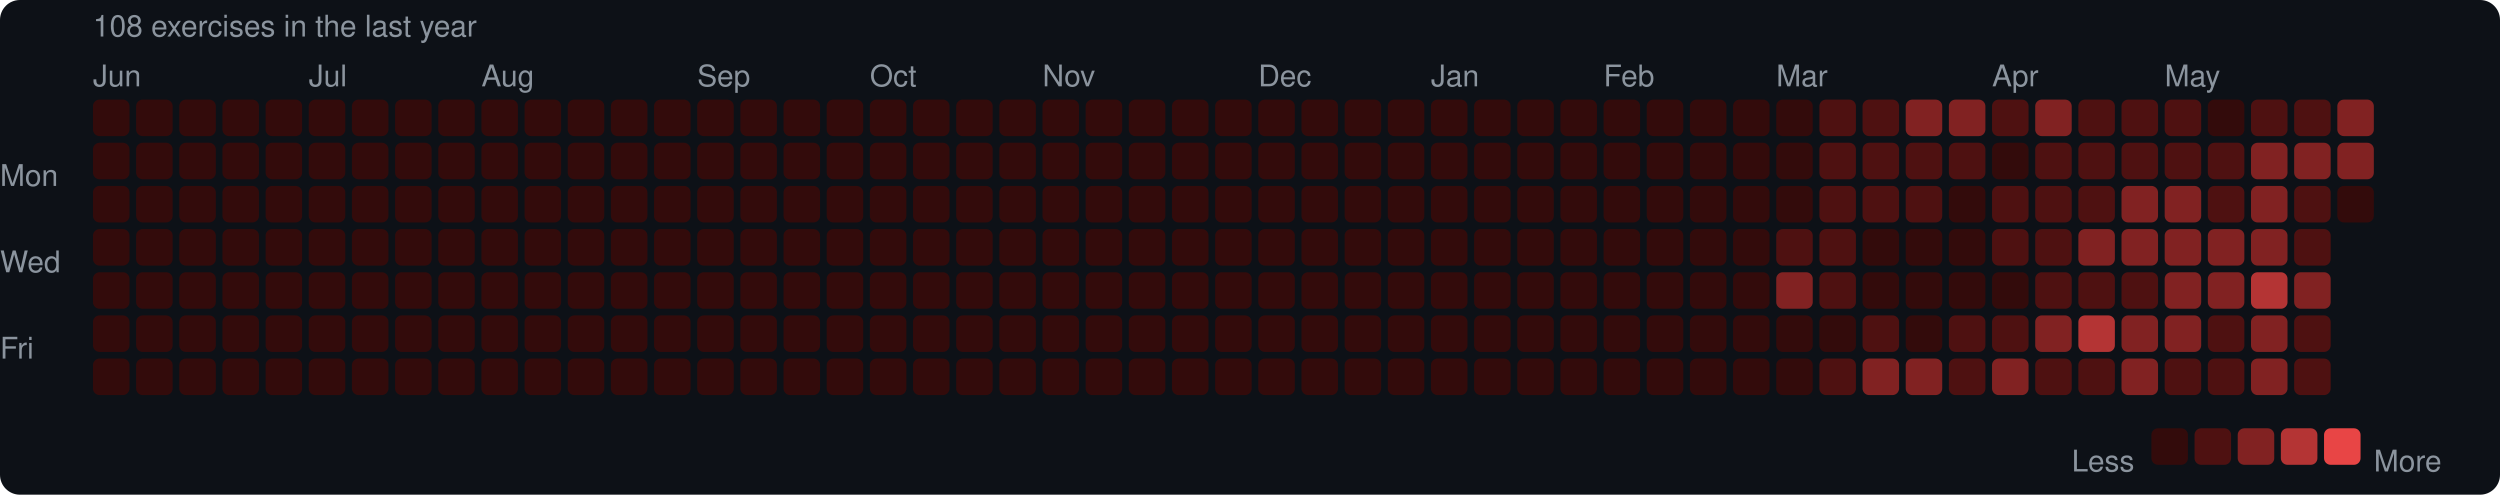
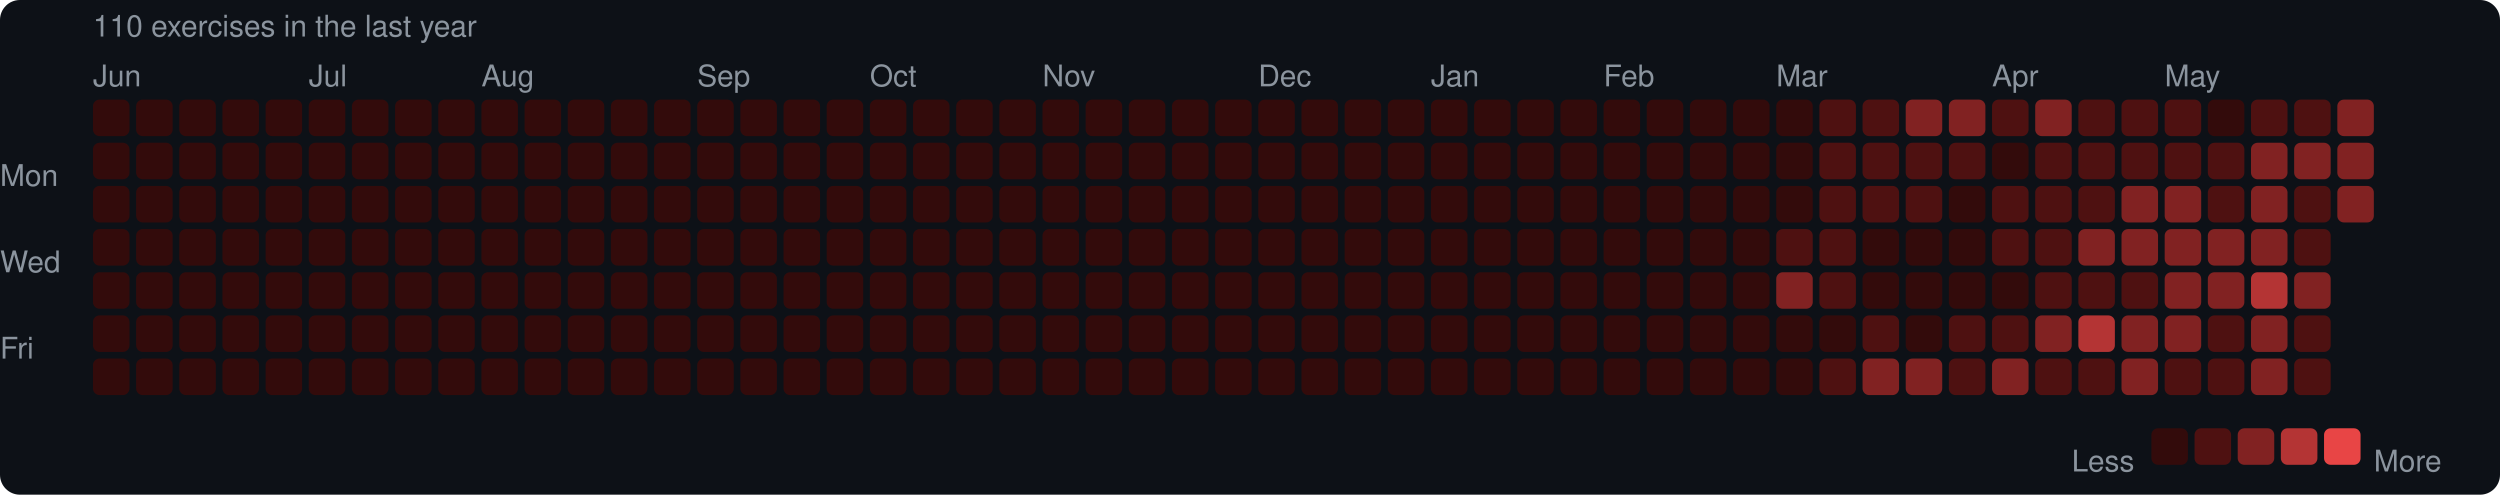
<svg xmlns="http://www.w3.org/2000/svg" width="753" height="149" viewBox="0 0 753 149">
  <rect width="753" height="149" rx="6" fill="#0d1117" />
  <style>text { font-family: -apple-system, BlinkMacSystemFont, "Segoe UI", Helvetica, Arial, sans-serif; fill: #8b949e; font-size: 9px; }</style>
-   <text x="28" y="11" font-size="9">108 exercises in the last year</text>
+   <text x="28" y="11" font-size="9">110 exercises in the last year</text>
  <text x="28" y="26">Jun</text>
  <text x="93" y="26">Jul</text>
  <text x="145" y="26">Aug</text>
  <text x="210" y="26">Sep</text>
  <text x="262" y="26">Oct</text>
  <text x="314" y="26">Nov</text>
  <text x="379" y="26">Dec</text>
  <text x="431" y="26">Jan</text>
  <text x="483" y="26">Feb</text>
  <text x="535" y="26">Mar</text>
  <text x="600" y="26">Apr</text>
  <text x="652" y="26">May</text>
  <text x="0" y="53" dominant-baseline="middle">Mon</text>
  <text x="0" y="79" dominant-baseline="middle">Wed</text>
  <text x="0" y="105" dominant-baseline="middle">Fri</text>
  <rect x="28" y="30" width="11" height="11" rx="2" fill="#330b0b" />
  <rect x="28" y="43" width="11" height="11" rx="2" fill="#330b0b" />
  <rect x="28" y="56" width="11" height="11" rx="2" fill="#330b0b" />
  <rect x="28" y="69" width="11" height="11" rx="2" fill="#330b0b" />
  <rect x="28" y="82" width="11" height="11" rx="2" fill="#330b0b" />
  <rect x="28" y="95" width="11" height="11" rx="2" fill="#330b0b" />
  <rect x="28" y="108" width="11" height="11" rx="2" fill="#330b0b" />
  <rect x="41" y="30" width="11" height="11" rx="2" fill="#330b0b" />
  <rect x="41" y="43" width="11" height="11" rx="2" fill="#330b0b" />
  <rect x="41" y="56" width="11" height="11" rx="2" fill="#330b0b" />
  <rect x="41" y="69" width="11" height="11" rx="2" fill="#330b0b" />
  <rect x="41" y="82" width="11" height="11" rx="2" fill="#330b0b" />
  <rect x="41" y="95" width="11" height="11" rx="2" fill="#330b0b" />
  <rect x="41" y="108" width="11" height="11" rx="2" fill="#330b0b" />
  <rect x="54" y="30" width="11" height="11" rx="2" fill="#330b0b" />
  <rect x="54" y="43" width="11" height="11" rx="2" fill="#330b0b" />
  <rect x="54" y="56" width="11" height="11" rx="2" fill="#330b0b" />
  <rect x="54" y="69" width="11" height="11" rx="2" fill="#330b0b" />
  <rect x="54" y="82" width="11" height="11" rx="2" fill="#330b0b" />
  <rect x="54" y="95" width="11" height="11" rx="2" fill="#330b0b" />
  <rect x="54" y="108" width="11" height="11" rx="2" fill="#330b0b" />
  <rect x="67" y="30" width="11" height="11" rx="2" fill="#330b0b" />
  <rect x="67" y="43" width="11" height="11" rx="2" fill="#330b0b" />
  <rect x="67" y="56" width="11" height="11" rx="2" fill="#330b0b" />
  <rect x="67" y="69" width="11" height="11" rx="2" fill="#330b0b" />
  <rect x="67" y="82" width="11" height="11" rx="2" fill="#330b0b" />
  <rect x="67" y="95" width="11" height="11" rx="2" fill="#330b0b" />
  <rect x="67" y="108" width="11" height="11" rx="2" fill="#330b0b" />
  <rect x="80" y="30" width="11" height="11" rx="2" fill="#330b0b" />
  <rect x="80" y="43" width="11" height="11" rx="2" fill="#330b0b" />
  <rect x="80" y="56" width="11" height="11" rx="2" fill="#330b0b" />
  <rect x="80" y="69" width="11" height="11" rx="2" fill="#330b0b" />
  <rect x="80" y="82" width="11" height="11" rx="2" fill="#330b0b" />
  <rect x="80" y="95" width="11" height="11" rx="2" fill="#330b0b" />
  <rect x="80" y="108" width="11" height="11" rx="2" fill="#330b0b" />
  <rect x="93" y="30" width="11" height="11" rx="2" fill="#330b0b" />
  <rect x="93" y="43" width="11" height="11" rx="2" fill="#330b0b" />
  <rect x="93" y="56" width="11" height="11" rx="2" fill="#330b0b" />
  <rect x="93" y="69" width="11" height="11" rx="2" fill="#330b0b" />
  <rect x="93" y="82" width="11" height="11" rx="2" fill="#330b0b" />
  <rect x="93" y="95" width="11" height="11" rx="2" fill="#330b0b" />
  <rect x="93" y="108" width="11" height="11" rx="2" fill="#330b0b" />
  <rect x="106" y="30" width="11" height="11" rx="2" fill="#330b0b" />
  <rect x="106" y="43" width="11" height="11" rx="2" fill="#330b0b" />
  <rect x="106" y="56" width="11" height="11" rx="2" fill="#330b0b" />
  <rect x="106" y="69" width="11" height="11" rx="2" fill="#330b0b" />
  <rect x="106" y="82" width="11" height="11" rx="2" fill="#330b0b" />
  <rect x="106" y="95" width="11" height="11" rx="2" fill="#330b0b" />
  <rect x="106" y="108" width="11" height="11" rx="2" fill="#330b0b" />
  <rect x="119" y="30" width="11" height="11" rx="2" fill="#330b0b" />
  <rect x="119" y="43" width="11" height="11" rx="2" fill="#330b0b" />
  <rect x="119" y="56" width="11" height="11" rx="2" fill="#330b0b" />
  <rect x="119" y="69" width="11" height="11" rx="2" fill="#330b0b" />
  <rect x="119" y="82" width="11" height="11" rx="2" fill="#330b0b" />
  <rect x="119" y="95" width="11" height="11" rx="2" fill="#330b0b" />
  <rect x="119" y="108" width="11" height="11" rx="2" fill="#330b0b" />
  <rect x="132" y="30" width="11" height="11" rx="2" fill="#330b0b" />
  <rect x="132" y="43" width="11" height="11" rx="2" fill="#330b0b" />
  <rect x="132" y="56" width="11" height="11" rx="2" fill="#330b0b" />
  <rect x="132" y="69" width="11" height="11" rx="2" fill="#330b0b" />
  <rect x="132" y="82" width="11" height="11" rx="2" fill="#330b0b" />
  <rect x="132" y="95" width="11" height="11" rx="2" fill="#330b0b" />
  <rect x="132" y="108" width="11" height="11" rx="2" fill="#330b0b" />
  <rect x="145" y="30" width="11" height="11" rx="2" fill="#330b0b" />
  <rect x="145" y="43" width="11" height="11" rx="2" fill="#330b0b" />
  <rect x="145" y="56" width="11" height="11" rx="2" fill="#330b0b" />
  <rect x="145" y="69" width="11" height="11" rx="2" fill="#330b0b" />
  <rect x="145" y="82" width="11" height="11" rx="2" fill="#330b0b" />
  <rect x="145" y="95" width="11" height="11" rx="2" fill="#330b0b" />
  <rect x="145" y="108" width="11" height="11" rx="2" fill="#330b0b" />
  <rect x="158" y="30" width="11" height="11" rx="2" fill="#330b0b" />
  <rect x="158" y="43" width="11" height="11" rx="2" fill="#330b0b" />
  <rect x="158" y="56" width="11" height="11" rx="2" fill="#330b0b" />
  <rect x="158" y="69" width="11" height="11" rx="2" fill="#330b0b" />
  <rect x="158" y="82" width="11" height="11" rx="2" fill="#330b0b" />
  <rect x="158" y="95" width="11" height="11" rx="2" fill="#330b0b" />
  <rect x="158" y="108" width="11" height="11" rx="2" fill="#330b0b" />
  <rect x="171" y="30" width="11" height="11" rx="2" fill="#330b0b" />
  <rect x="171" y="43" width="11" height="11" rx="2" fill="#330b0b" />
  <rect x="171" y="56" width="11" height="11" rx="2" fill="#330b0b" />
  <rect x="171" y="69" width="11" height="11" rx="2" fill="#330b0b" />
  <rect x="171" y="82" width="11" height="11" rx="2" fill="#330b0b" />
  <rect x="171" y="95" width="11" height="11" rx="2" fill="#330b0b" />
  <rect x="171" y="108" width="11" height="11" rx="2" fill="#330b0b" />
  <rect x="184" y="30" width="11" height="11" rx="2" fill="#330b0b" />
  <rect x="184" y="43" width="11" height="11" rx="2" fill="#330b0b" />
  <rect x="184" y="56" width="11" height="11" rx="2" fill="#330b0b" />
  <rect x="184" y="69" width="11" height="11" rx="2" fill="#330b0b" />
  <rect x="184" y="82" width="11" height="11" rx="2" fill="#330b0b" />
  <rect x="184" y="95" width="11" height="11" rx="2" fill="#330b0b" />
  <rect x="184" y="108" width="11" height="11" rx="2" fill="#330b0b" />
  <rect x="197" y="30" width="11" height="11" rx="2" fill="#330b0b" />
  <rect x="197" y="43" width="11" height="11" rx="2" fill="#330b0b" />
  <rect x="197" y="56" width="11" height="11" rx="2" fill="#330b0b" />
  <rect x="197" y="69" width="11" height="11" rx="2" fill="#330b0b" />
  <rect x="197" y="82" width="11" height="11" rx="2" fill="#330b0b" />
  <rect x="197" y="95" width="11" height="11" rx="2" fill="#330b0b" />
  <rect x="197" y="108" width="11" height="11" rx="2" fill="#330b0b" />
  <rect x="210" y="30" width="11" height="11" rx="2" fill="#330b0b" />
  <rect x="210" y="43" width="11" height="11" rx="2" fill="#330b0b" />
  <rect x="210" y="56" width="11" height="11" rx="2" fill="#330b0b" />
  <rect x="210" y="69" width="11" height="11" rx="2" fill="#330b0b" />
  <rect x="210" y="82" width="11" height="11" rx="2" fill="#330b0b" />
  <rect x="210" y="95" width="11" height="11" rx="2" fill="#330b0b" />
  <rect x="210" y="108" width="11" height="11" rx="2" fill="#330b0b" />
  <rect x="223" y="30" width="11" height="11" rx="2" fill="#330b0b" />
  <rect x="223" y="43" width="11" height="11" rx="2" fill="#330b0b" />
  <rect x="223" y="56" width="11" height="11" rx="2" fill="#330b0b" />
  <rect x="223" y="69" width="11" height="11" rx="2" fill="#330b0b" />
  <rect x="223" y="82" width="11" height="11" rx="2" fill="#330b0b" />
  <rect x="223" y="95" width="11" height="11" rx="2" fill="#330b0b" />
  <rect x="223" y="108" width="11" height="11" rx="2" fill="#330b0b" />
  <rect x="236" y="30" width="11" height="11" rx="2" fill="#330b0b" />
  <rect x="236" y="43" width="11" height="11" rx="2" fill="#330b0b" />
  <rect x="236" y="56" width="11" height="11" rx="2" fill="#330b0b" />
  <rect x="236" y="69" width="11" height="11" rx="2" fill="#330b0b" />
  <rect x="236" y="82" width="11" height="11" rx="2" fill="#330b0b" />
  <rect x="236" y="95" width="11" height="11" rx="2" fill="#330b0b" />
  <rect x="236" y="108" width="11" height="11" rx="2" fill="#330b0b" />
  <rect x="249" y="30" width="11" height="11" rx="2" fill="#330b0b" />
  <rect x="249" y="43" width="11" height="11" rx="2" fill="#330b0b" />
  <rect x="249" y="56" width="11" height="11" rx="2" fill="#330b0b" />
  <rect x="249" y="69" width="11" height="11" rx="2" fill="#330b0b" />
  <rect x="249" y="82" width="11" height="11" rx="2" fill="#330b0b" />
  <rect x="249" y="95" width="11" height="11" rx="2" fill="#330b0b" />
  <rect x="249" y="108" width="11" height="11" rx="2" fill="#330b0b" />
  <rect x="262" y="30" width="11" height="11" rx="2" fill="#330b0b" />
  <rect x="262" y="43" width="11" height="11" rx="2" fill="#330b0b" />
  <rect x="262" y="56" width="11" height="11" rx="2" fill="#330b0b" />
  <rect x="262" y="69" width="11" height="11" rx="2" fill="#330b0b" />
  <rect x="262" y="82" width="11" height="11" rx="2" fill="#330b0b" />
  <rect x="262" y="95" width="11" height="11" rx="2" fill="#330b0b" />
  <rect x="262" y="108" width="11" height="11" rx="2" fill="#330b0b" />
  <rect x="275" y="30" width="11" height="11" rx="2" fill="#330b0b" />
  <rect x="275" y="43" width="11" height="11" rx="2" fill="#330b0b" />
  <rect x="275" y="56" width="11" height="11" rx="2" fill="#330b0b" />
  <rect x="275" y="69" width="11" height="11" rx="2" fill="#330b0b" />
  <rect x="275" y="82" width="11" height="11" rx="2" fill="#330b0b" />
  <rect x="275" y="95" width="11" height="11" rx="2" fill="#330b0b" />
  <rect x="275" y="108" width="11" height="11" rx="2" fill="#330b0b" />
  <rect x="288" y="30" width="11" height="11" rx="2" fill="#330b0b" />
  <rect x="288" y="43" width="11" height="11" rx="2" fill="#330b0b" />
  <rect x="288" y="56" width="11" height="11" rx="2" fill="#330b0b" />
  <rect x="288" y="69" width="11" height="11" rx="2" fill="#330b0b" />
  <rect x="288" y="82" width="11" height="11" rx="2" fill="#330b0b" />
  <rect x="288" y="95" width="11" height="11" rx="2" fill="#330b0b" />
  <rect x="288" y="108" width="11" height="11" rx="2" fill="#330b0b" />
  <rect x="301" y="30" width="11" height="11" rx="2" fill="#330b0b" />
  <rect x="301" y="43" width="11" height="11" rx="2" fill="#330b0b" />
  <rect x="301" y="56" width="11" height="11" rx="2" fill="#330b0b" />
  <rect x="301" y="69" width="11" height="11" rx="2" fill="#330b0b" />
  <rect x="301" y="82" width="11" height="11" rx="2" fill="#330b0b" />
  <rect x="301" y="95" width="11" height="11" rx="2" fill="#330b0b" />
  <rect x="301" y="108" width="11" height="11" rx="2" fill="#330b0b" />
  <rect x="314" y="30" width="11" height="11" rx="2" fill="#330b0b" />
  <rect x="314" y="43" width="11" height="11" rx="2" fill="#330b0b" />
  <rect x="314" y="56" width="11" height="11" rx="2" fill="#330b0b" />
  <rect x="314" y="69" width="11" height="11" rx="2" fill="#330b0b" />
  <rect x="314" y="82" width="11" height="11" rx="2" fill="#330b0b" />
  <rect x="314" y="95" width="11" height="11" rx="2" fill="#330b0b" />
  <rect x="314" y="108" width="11" height="11" rx="2" fill="#330b0b" />
  <rect x="327" y="30" width="11" height="11" rx="2" fill="#330b0b" />
  <rect x="327" y="43" width="11" height="11" rx="2" fill="#330b0b" />
  <rect x="327" y="56" width="11" height="11" rx="2" fill="#330b0b" />
  <rect x="327" y="69" width="11" height="11" rx="2" fill="#330b0b" />
  <rect x="327" y="82" width="11" height="11" rx="2" fill="#330b0b" />
  <rect x="327" y="95" width="11" height="11" rx="2" fill="#330b0b" />
  <rect x="327" y="108" width="11" height="11" rx="2" fill="#330b0b" />
  <rect x="340" y="30" width="11" height="11" rx="2" fill="#330b0b" />
  <rect x="340" y="43" width="11" height="11" rx="2" fill="#330b0b" />
  <rect x="340" y="56" width="11" height="11" rx="2" fill="#330b0b" />
  <rect x="340" y="69" width="11" height="11" rx="2" fill="#330b0b" />
  <rect x="340" y="82" width="11" height="11" rx="2" fill="#330b0b" />
  <rect x="340" y="95" width="11" height="11" rx="2" fill="#330b0b" />
  <rect x="340" y="108" width="11" height="11" rx="2" fill="#330b0b" />
  <rect x="353" y="30" width="11" height="11" rx="2" fill="#330b0b" />
  <rect x="353" y="43" width="11" height="11" rx="2" fill="#330b0b" />
  <rect x="353" y="56" width="11" height="11" rx="2" fill="#330b0b" />
  <rect x="353" y="69" width="11" height="11" rx="2" fill="#330b0b" />
  <rect x="353" y="82" width="11" height="11" rx="2" fill="#330b0b" />
  <rect x="353" y="95" width="11" height="11" rx="2" fill="#330b0b" />
  <rect x="353" y="108" width="11" height="11" rx="2" fill="#330b0b" />
  <rect x="366" y="30" width="11" height="11" rx="2" fill="#330b0b" />
  <rect x="366" y="43" width="11" height="11" rx="2" fill="#330b0b" />
  <rect x="366" y="56" width="11" height="11" rx="2" fill="#330b0b" />
  <rect x="366" y="69" width="11" height="11" rx="2" fill="#330b0b" />
  <rect x="366" y="82" width="11" height="11" rx="2" fill="#330b0b" />
  <rect x="366" y="95" width="11" height="11" rx="2" fill="#330b0b" />
  <rect x="366" y="108" width="11" height="11" rx="2" fill="#330b0b" />
  <rect x="379" y="30" width="11" height="11" rx="2" fill="#330b0b" />
  <rect x="379" y="43" width="11" height="11" rx="2" fill="#330b0b" />
  <rect x="379" y="56" width="11" height="11" rx="2" fill="#330b0b" />
  <rect x="379" y="69" width="11" height="11" rx="2" fill="#330b0b" />
  <rect x="379" y="82" width="11" height="11" rx="2" fill="#330b0b" />
  <rect x="379" y="95" width="11" height="11" rx="2" fill="#330b0b" />
  <rect x="379" y="108" width="11" height="11" rx="2" fill="#330b0b" />
  <rect x="392" y="30" width="11" height="11" rx="2" fill="#330b0b" />
  <rect x="392" y="43" width="11" height="11" rx="2" fill="#330b0b" />
  <rect x="392" y="56" width="11" height="11" rx="2" fill="#330b0b" />
  <rect x="392" y="69" width="11" height="11" rx="2" fill="#330b0b" />
  <rect x="392" y="82" width="11" height="11" rx="2" fill="#330b0b" />
  <rect x="392" y="95" width="11" height="11" rx="2" fill="#330b0b" />
  <rect x="392" y="108" width="11" height="11" rx="2" fill="#330b0b" />
  <rect x="405" y="30" width="11" height="11" rx="2" fill="#330b0b" />
  <rect x="405" y="43" width="11" height="11" rx="2" fill="#330b0b" />
  <rect x="405" y="56" width="11" height="11" rx="2" fill="#330b0b" />
  <rect x="405" y="69" width="11" height="11" rx="2" fill="#330b0b" />
  <rect x="405" y="82" width="11" height="11" rx="2" fill="#330b0b" />
  <rect x="405" y="95" width="11" height="11" rx="2" fill="#330b0b" />
  <rect x="405" y="108" width="11" height="11" rx="2" fill="#330b0b" />
  <rect x="418" y="30" width="11" height="11" rx="2" fill="#330b0b" />
  <rect x="418" y="43" width="11" height="11" rx="2" fill="#330b0b" />
  <rect x="418" y="56" width="11" height="11" rx="2" fill="#330b0b" />
  <rect x="418" y="69" width="11" height="11" rx="2" fill="#330b0b" />
  <rect x="418" y="82" width="11" height="11" rx="2" fill="#330b0b" />
  <rect x="418" y="95" width="11" height="11" rx="2" fill="#330b0b" />
  <rect x="418" y="108" width="11" height="11" rx="2" fill="#330b0b" />
  <rect x="431" y="30" width="11" height="11" rx="2" fill="#330b0b" />
  <rect x="431" y="43" width="11" height="11" rx="2" fill="#330b0b" />
  <rect x="431" y="56" width="11" height="11" rx="2" fill="#330b0b" />
  <rect x="431" y="69" width="11" height="11" rx="2" fill="#330b0b" />
  <rect x="431" y="82" width="11" height="11" rx="2" fill="#330b0b" />
  <rect x="431" y="95" width="11" height="11" rx="2" fill="#330b0b" />
  <rect x="431" y="108" width="11" height="11" rx="2" fill="#330b0b" />
  <rect x="444" y="30" width="11" height="11" rx="2" fill="#330b0b" />
  <rect x="444" y="43" width="11" height="11" rx="2" fill="#330b0b" />
  <rect x="444" y="56" width="11" height="11" rx="2" fill="#330b0b" />
  <rect x="444" y="69" width="11" height="11" rx="2" fill="#330b0b" />
  <rect x="444" y="82" width="11" height="11" rx="2" fill="#330b0b" />
  <rect x="444" y="95" width="11" height="11" rx="2" fill="#330b0b" />
  <rect x="444" y="108" width="11" height="11" rx="2" fill="#330b0b" />
  <rect x="457" y="30" width="11" height="11" rx="2" fill="#330b0b" />
  <rect x="457" y="43" width="11" height="11" rx="2" fill="#330b0b" />
  <rect x="457" y="56" width="11" height="11" rx="2" fill="#330b0b" />
  <rect x="457" y="69" width="11" height="11" rx="2" fill="#330b0b" />
  <rect x="457" y="82" width="11" height="11" rx="2" fill="#330b0b" />
  <rect x="457" y="95" width="11" height="11" rx="2" fill="#330b0b" />
  <rect x="457" y="108" width="11" height="11" rx="2" fill="#330b0b" />
  <rect x="470" y="30" width="11" height="11" rx="2" fill="#330b0b" />
  <rect x="470" y="43" width="11" height="11" rx="2" fill="#330b0b" />
  <rect x="470" y="56" width="11" height="11" rx="2" fill="#330b0b" />
  <rect x="470" y="69" width="11" height="11" rx="2" fill="#330b0b" />
  <rect x="470" y="82" width="11" height="11" rx="2" fill="#330b0b" />
  <rect x="470" y="95" width="11" height="11" rx="2" fill="#330b0b" />
  <rect x="470" y="108" width="11" height="11" rx="2" fill="#330b0b" />
  <rect x="483" y="30" width="11" height="11" rx="2" fill="#330b0b" />
  <rect x="483" y="43" width="11" height="11" rx="2" fill="#330b0b" />
  <rect x="483" y="56" width="11" height="11" rx="2" fill="#330b0b" />
  <rect x="483" y="69" width="11" height="11" rx="2" fill="#330b0b" />
  <rect x="483" y="82" width="11" height="11" rx="2" fill="#330b0b" />
  <rect x="483" y="95" width="11" height="11" rx="2" fill="#330b0b" />
  <rect x="483" y="108" width="11" height="11" rx="2" fill="#330b0b" />
  <rect x="496" y="30" width="11" height="11" rx="2" fill="#330b0b" />
  <rect x="496" y="43" width="11" height="11" rx="2" fill="#330b0b" />
  <rect x="496" y="56" width="11" height="11" rx="2" fill="#330b0b" />
  <rect x="496" y="69" width="11" height="11" rx="2" fill="#330b0b" />
  <rect x="496" y="82" width="11" height="11" rx="2" fill="#330b0b" />
  <rect x="496" y="95" width="11" height="11" rx="2" fill="#330b0b" />
  <rect x="496" y="108" width="11" height="11" rx="2" fill="#330b0b" />
  <rect x="509" y="30" width="11" height="11" rx="2" fill="#330b0b" />
  <rect x="509" y="43" width="11" height="11" rx="2" fill="#330b0b" />
  <rect x="509" y="56" width="11" height="11" rx="2" fill="#330b0b" />
  <rect x="509" y="69" width="11" height="11" rx="2" fill="#330b0b" />
  <rect x="509" y="82" width="11" height="11" rx="2" fill="#330b0b" />
  <rect x="509" y="95" width="11" height="11" rx="2" fill="#330b0b" />
  <rect x="509" y="108" width="11" height="11" rx="2" fill="#330b0b" />
  <rect x="522" y="30" width="11" height="11" rx="2" fill="#330b0b" />
  <rect x="522" y="43" width="11" height="11" rx="2" fill="#330b0b" />
  <rect x="522" y="56" width="11" height="11" rx="2" fill="#330b0b" />
  <rect x="522" y="69" width="11" height="11" rx="2" fill="#330b0b" />
  <rect x="522" y="82" width="11" height="11" rx="2" fill="#330b0b" />
  <rect x="522" y="95" width="11" height="11" rx="2" fill="#330b0b" />
  <rect x="522" y="108" width="11" height="11" rx="2" fill="#330b0b" />
  <rect x="535" y="30" width="11" height="11" rx="2" fill="#330b0b" />
  <rect x="535" y="43" width="11" height="11" rx="2" fill="#330b0b" />
  <rect x="535" y="56" width="11" height="11" rx="2" fill="#330b0b" />
  <rect x="535" y="69" width="11" height="11" rx="2" fill="#4e1111" />
  <rect x="535" y="82" width="11" height="11" rx="2" fill="#812222" />
  <rect x="535" y="95" width="11" height="11" rx="2" fill="#330b0b" />
  <rect x="535" y="108" width="11" height="11" rx="2" fill="#330b0b" />
  <rect x="548" y="30" width="11" height="11" rx="2" fill="#4e1111" />
  <rect x="548" y="43" width="11" height="11" rx="2" fill="#4e1111" />
  <rect x="548" y="56" width="11" height="11" rx="2" fill="#4e1111" />
  <rect x="548" y="69" width="11" height="11" rx="2" fill="#4e1111" />
  <rect x="548" y="82" width="11" height="11" rx="2" fill="#4e1111" />
  <rect x="548" y="95" width="11" height="11" rx="2" fill="#330b0b" />
  <rect x="548" y="108" width="11" height="11" rx="2" fill="#4e1111" />
  <rect x="561" y="30" width="11" height="11" rx="2" fill="#4e1111" />
  <rect x="561" y="43" width="11" height="11" rx="2" fill="#4e1111" />
  <rect x="561" y="56" width="11" height="11" rx="2" fill="#4e1111" />
  <rect x="561" y="69" width="11" height="11" rx="2" fill="#330b0b" />
  <rect x="561" y="82" width="11" height="11" rx="2" fill="#330b0b" />
  <rect x="561" y="95" width="11" height="11" rx="2" fill="#4e1111" />
  <rect x="561" y="108" width="11" height="11" rx="2" fill="#812222" />
  <rect x="574" y="30" width="11" height="11" rx="2" fill="#812222" />
  <rect x="574" y="43" width="11" height="11" rx="2" fill="#4e1111" />
  <rect x="574" y="56" width="11" height="11" rx="2" fill="#4e1111" />
  <rect x="574" y="69" width="11" height="11" rx="2" fill="#330b0b" />
  <rect x="574" y="82" width="11" height="11" rx="2" fill="#330b0b" />
  <rect x="574" y="95" width="11" height="11" rx="2" fill="#330b0b" />
  <rect x="574" y="108" width="11" height="11" rx="2" fill="#812222" />
  <rect x="587" y="30" width="11" height="11" rx="2" fill="#812222" />
  <rect x="587" y="43" width="11" height="11" rx="2" fill="#4e1111" />
  <rect x="587" y="56" width="11" height="11" rx="2" fill="#330b0b" />
  <rect x="587" y="69" width="11" height="11" rx="2" fill="#330b0b" />
  <rect x="587" y="82" width="11" height="11" rx="2" fill="#330b0b" />
  <rect x="587" y="95" width="11" height="11" rx="2" fill="#4e1111" />
  <rect x="587" y="108" width="11" height="11" rx="2" fill="#4e1111" />
  <rect x="600" y="30" width="11" height="11" rx="2" fill="#4e1111" />
  <rect x="600" y="43" width="11" height="11" rx="2" fill="#330b0b" />
  <rect x="600" y="56" width="11" height="11" rx="2" fill="#4e1111" />
  <rect x="600" y="69" width="11" height="11" rx="2" fill="#4e1111" />
  <rect x="600" y="82" width="11" height="11" rx="2" fill="#330b0b" />
  <rect x="600" y="95" width="11" height="11" rx="2" fill="#4e1111" />
  <rect x="600" y="108" width="11" height="11" rx="2" fill="#812222" />
  <rect x="613" y="30" width="11" height="11" rx="2" fill="#812222" />
  <rect x="613" y="43" width="11" height="11" rx="2" fill="#4e1111" />
  <rect x="613" y="56" width="11" height="11" rx="2" fill="#4e1111" />
  <rect x="613" y="69" width="11" height="11" rx="2" fill="#4e1111" />
  <rect x="613" y="82" width="11" height="11" rx="2" fill="#4e1111" />
  <rect x="613" y="95" width="11" height="11" rx="2" fill="#812222" />
  <rect x="613" y="108" width="11" height="11" rx="2" fill="#4e1111" />
  <rect x="626" y="30" width="11" height="11" rx="2" fill="#4e1111" />
  <rect x="626" y="43" width="11" height="11" rx="2" fill="#4e1111" />
  <rect x="626" y="56" width="11" height="11" rx="2" fill="#4e1111" />
  <rect x="626" y="69" width="11" height="11" rx="2" fill="#812222" />
  <rect x="626" y="82" width="11" height="11" rx="2" fill="#4e1111" />
  <rect x="626" y="95" width="11" height="11" rx="2" fill="#b43434" />
  <rect x="626" y="108" width="11" height="11" rx="2" fill="#4e1111" />
  <rect x="639" y="30" width="11" height="11" rx="2" fill="#4e1111" />
  <rect x="639" y="43" width="11" height="11" rx="2" fill="#4e1111" />
  <rect x="639" y="56" width="11" height="11" rx="2" fill="#812222" />
  <rect x="639" y="69" width="11" height="11" rx="2" fill="#812222" />
  <rect x="639" y="82" width="11" height="11" rx="2" fill="#4e1111" />
  <rect x="639" y="95" width="11" height="11" rx="2" fill="#812222" />
  <rect x="639" y="108" width="11" height="11" rx="2" fill="#812222" />
  <rect x="652" y="30" width="11" height="11" rx="2" fill="#4e1111" />
  <rect x="652" y="43" width="11" height="11" rx="2" fill="#4e1111" />
  <rect x="652" y="56" width="11" height="11" rx="2" fill="#812222" />
  <rect x="652" y="69" width="11" height="11" rx="2" fill="#812222" />
  <rect x="652" y="82" width="11" height="11" rx="2" fill="#812222" />
  <rect x="652" y="95" width="11" height="11" rx="2" fill="#812222" />
  <rect x="652" y="108" width="11" height="11" rx="2" fill="#4e1111" />
  <rect x="665" y="30" width="11" height="11" rx="2" fill="#330b0b" />
  <rect x="665" y="43" width="11" height="11" rx="2" fill="#4e1111" />
  <rect x="665" y="56" width="11" height="11" rx="2" fill="#4e1111" />
  <rect x="665" y="69" width="11" height="11" rx="2" fill="#812222" />
  <rect x="665" y="82" width="11" height="11" rx="2" fill="#812222" />
  <rect x="665" y="95" width="11" height="11" rx="2" fill="#4e1111" />
  <rect x="665" y="108" width="11" height="11" rx="2" fill="#4e1111" />
  <rect x="678" y="30" width="11" height="11" rx="2" fill="#4e1111" />
  <rect x="678" y="43" width="11" height="11" rx="2" fill="#812222" />
  <rect x="678" y="56" width="11" height="11" rx="2" fill="#812222" />
  <rect x="678" y="69" width="11" height="11" rx="2" fill="#812222" />
  <rect x="678" y="82" width="11" height="11" rx="2" fill="#b43434" />
  <rect x="678" y="95" width="11" height="11" rx="2" fill="#812222" />
  <rect x="678" y="108" width="11" height="11" rx="2" fill="#812222" />
  <rect x="691" y="30" width="11" height="11" rx="2" fill="#4e1111" />
  <rect x="691" y="43" width="11" height="11" rx="2" fill="#812222" />
  <rect x="691" y="56" width="11" height="11" rx="2" fill="#4e1111" />
  <rect x="691" y="69" width="11" height="11" rx="2" fill="#4e1111" />
  <rect x="691" y="82" width="11" height="11" rx="2" fill="#812222" />
  <rect x="691" y="95" width="11" height="11" rx="2" fill="#4e1111" />
  <rect x="691" y="108" width="11" height="11" rx="2" fill="#4e1111" />
  <rect x="704" y="30" width="11" height="11" rx="2" fill="#812222" />
  <rect x="704" y="43" width="11" height="11" rx="2" fill="#812222" />
-   <rect x="704" y="56" width="11" height="11" rx="2" fill="#330b0b" />
+   <rect x="704" y="56" width="11" height="11" rx="2" fill="#812222" />
  <text x="624" y="139" dominant-baseline="middle">Less</text>
  <rect x="648" y="129" width="11" height="11" rx="2" fill="#330b0b" />
  <rect x="661" y="129" width="11" height="11" rx="2" fill="#4e1111" />
  <rect x="674" y="129" width="11" height="11" rx="2" fill="#812222" />
  <rect x="687" y="129" width="11" height="11" rx="2" fill="#b43434" />
  <rect x="700" y="129" width="11" height="11" rx="2" fill="#e84545" />
  <text x="715" y="139" dominant-baseline="middle">More</text>
</svg>
